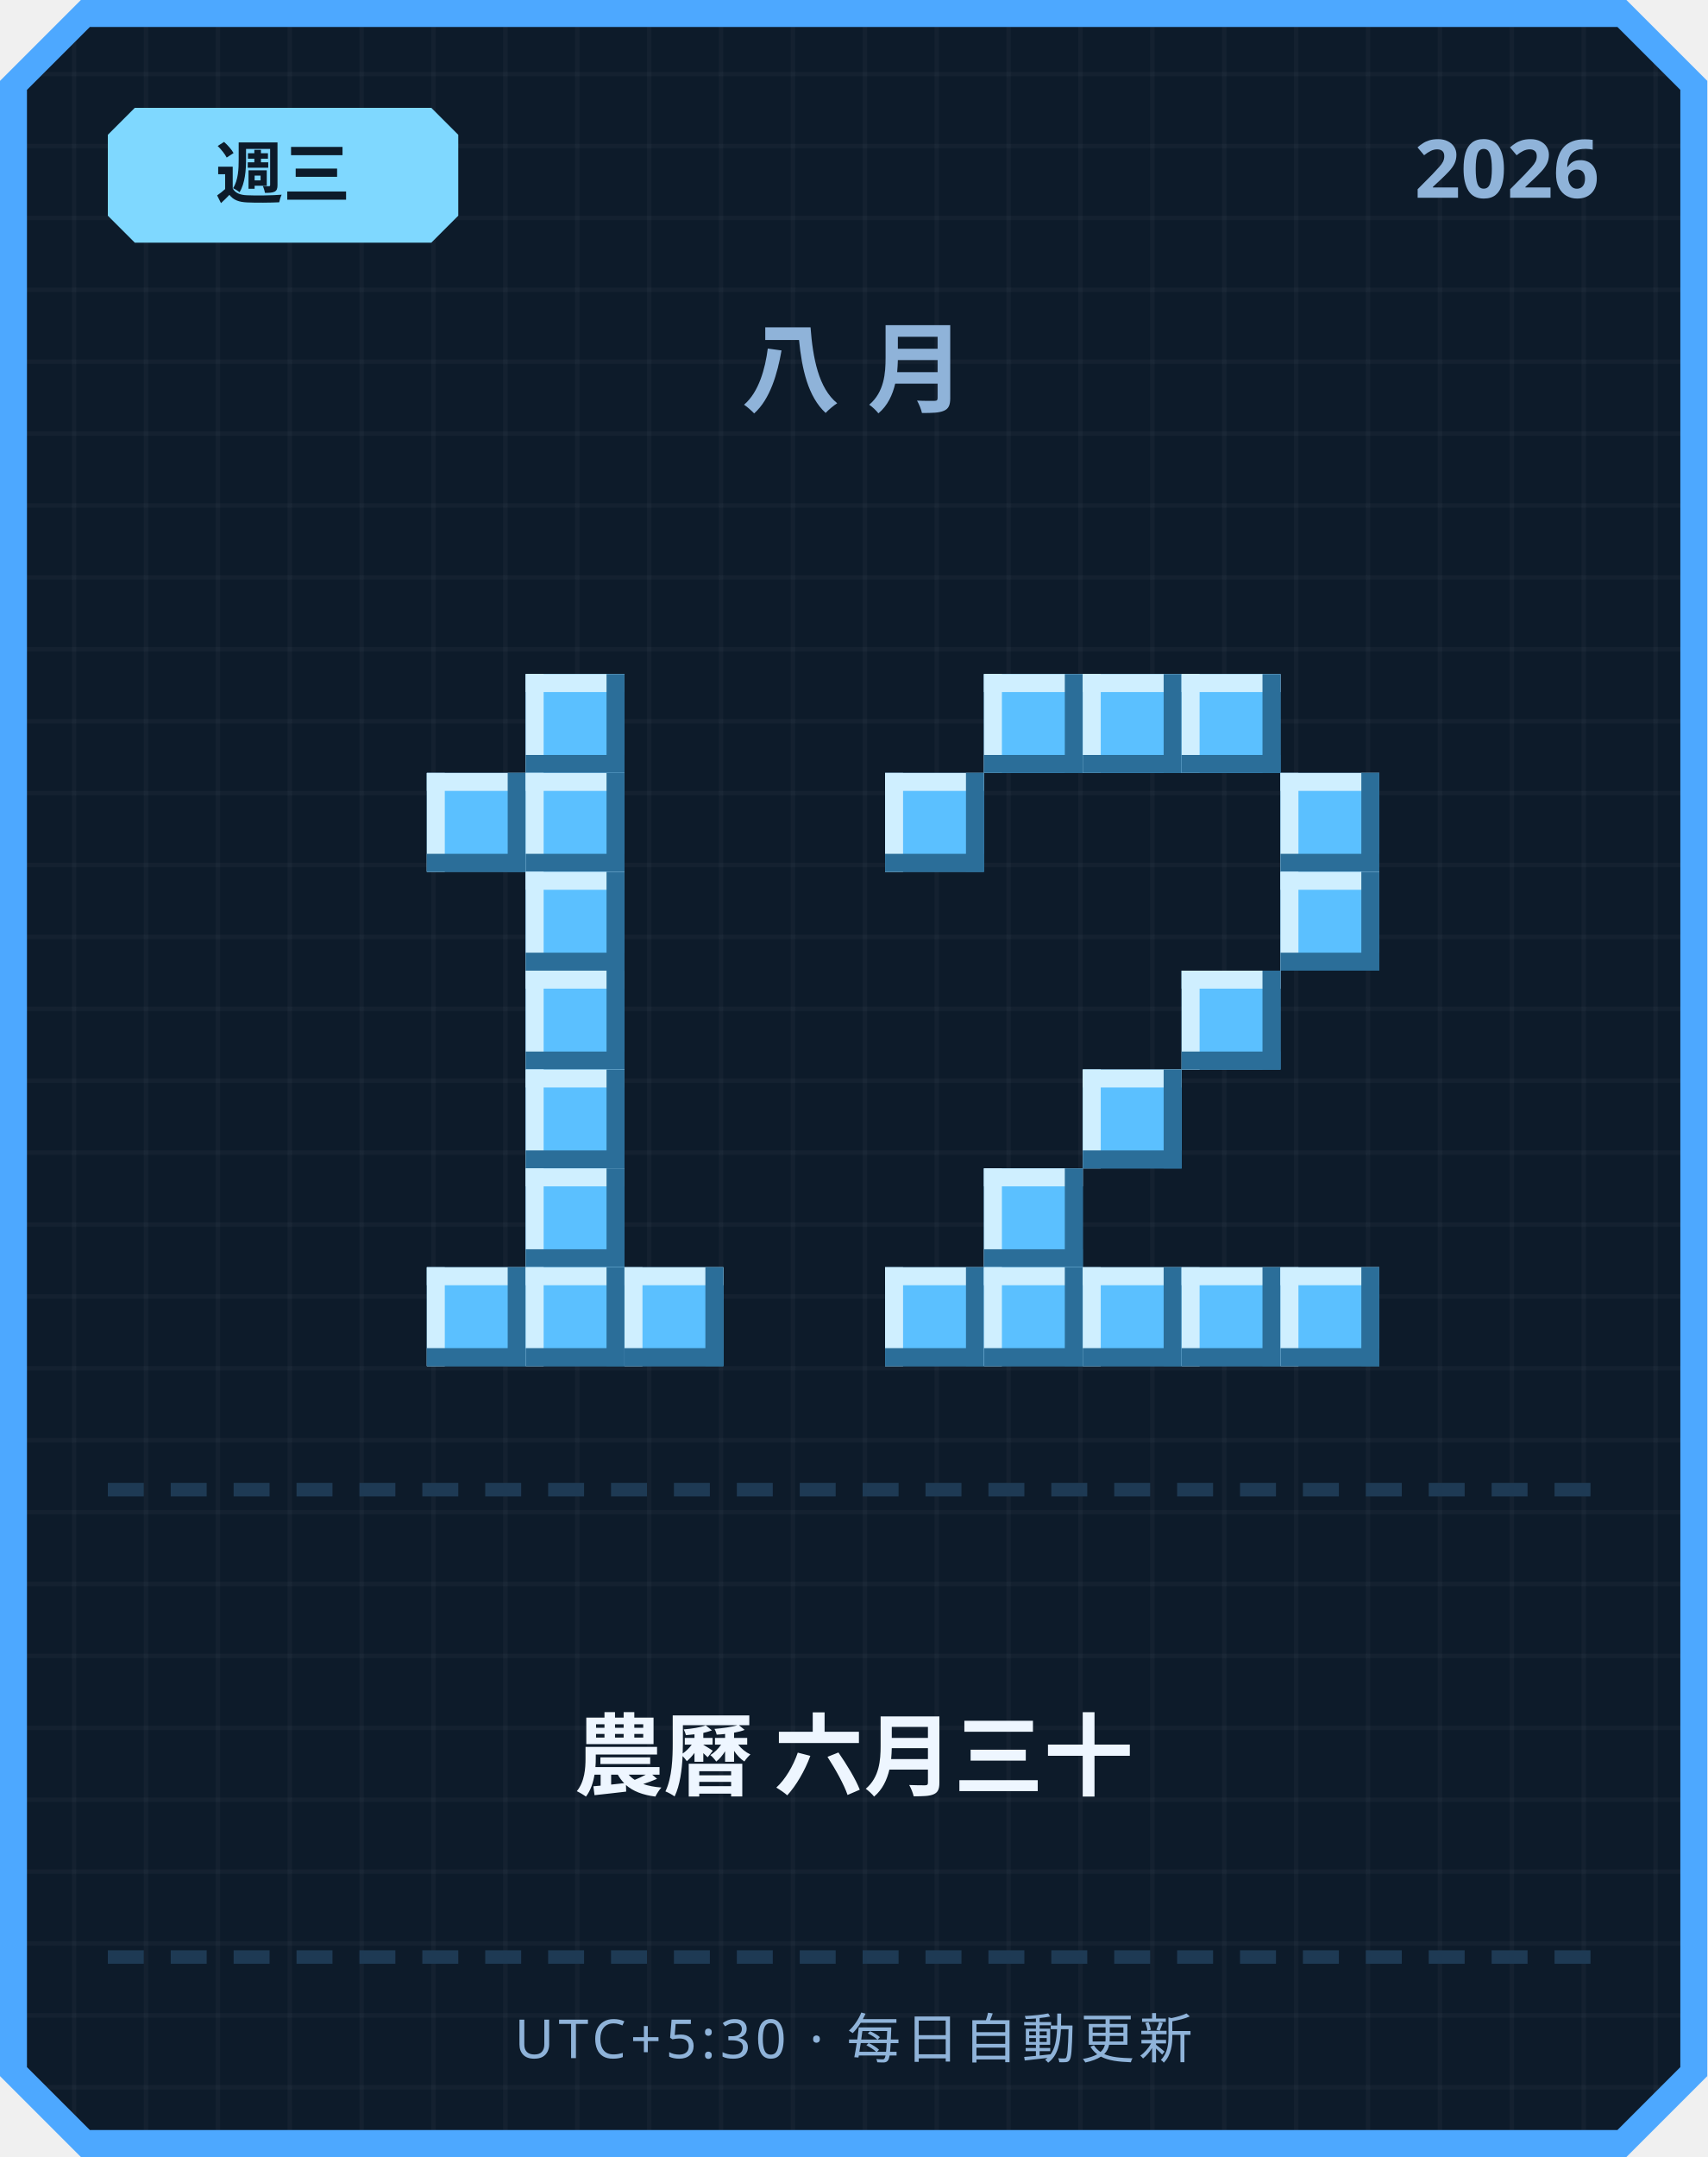
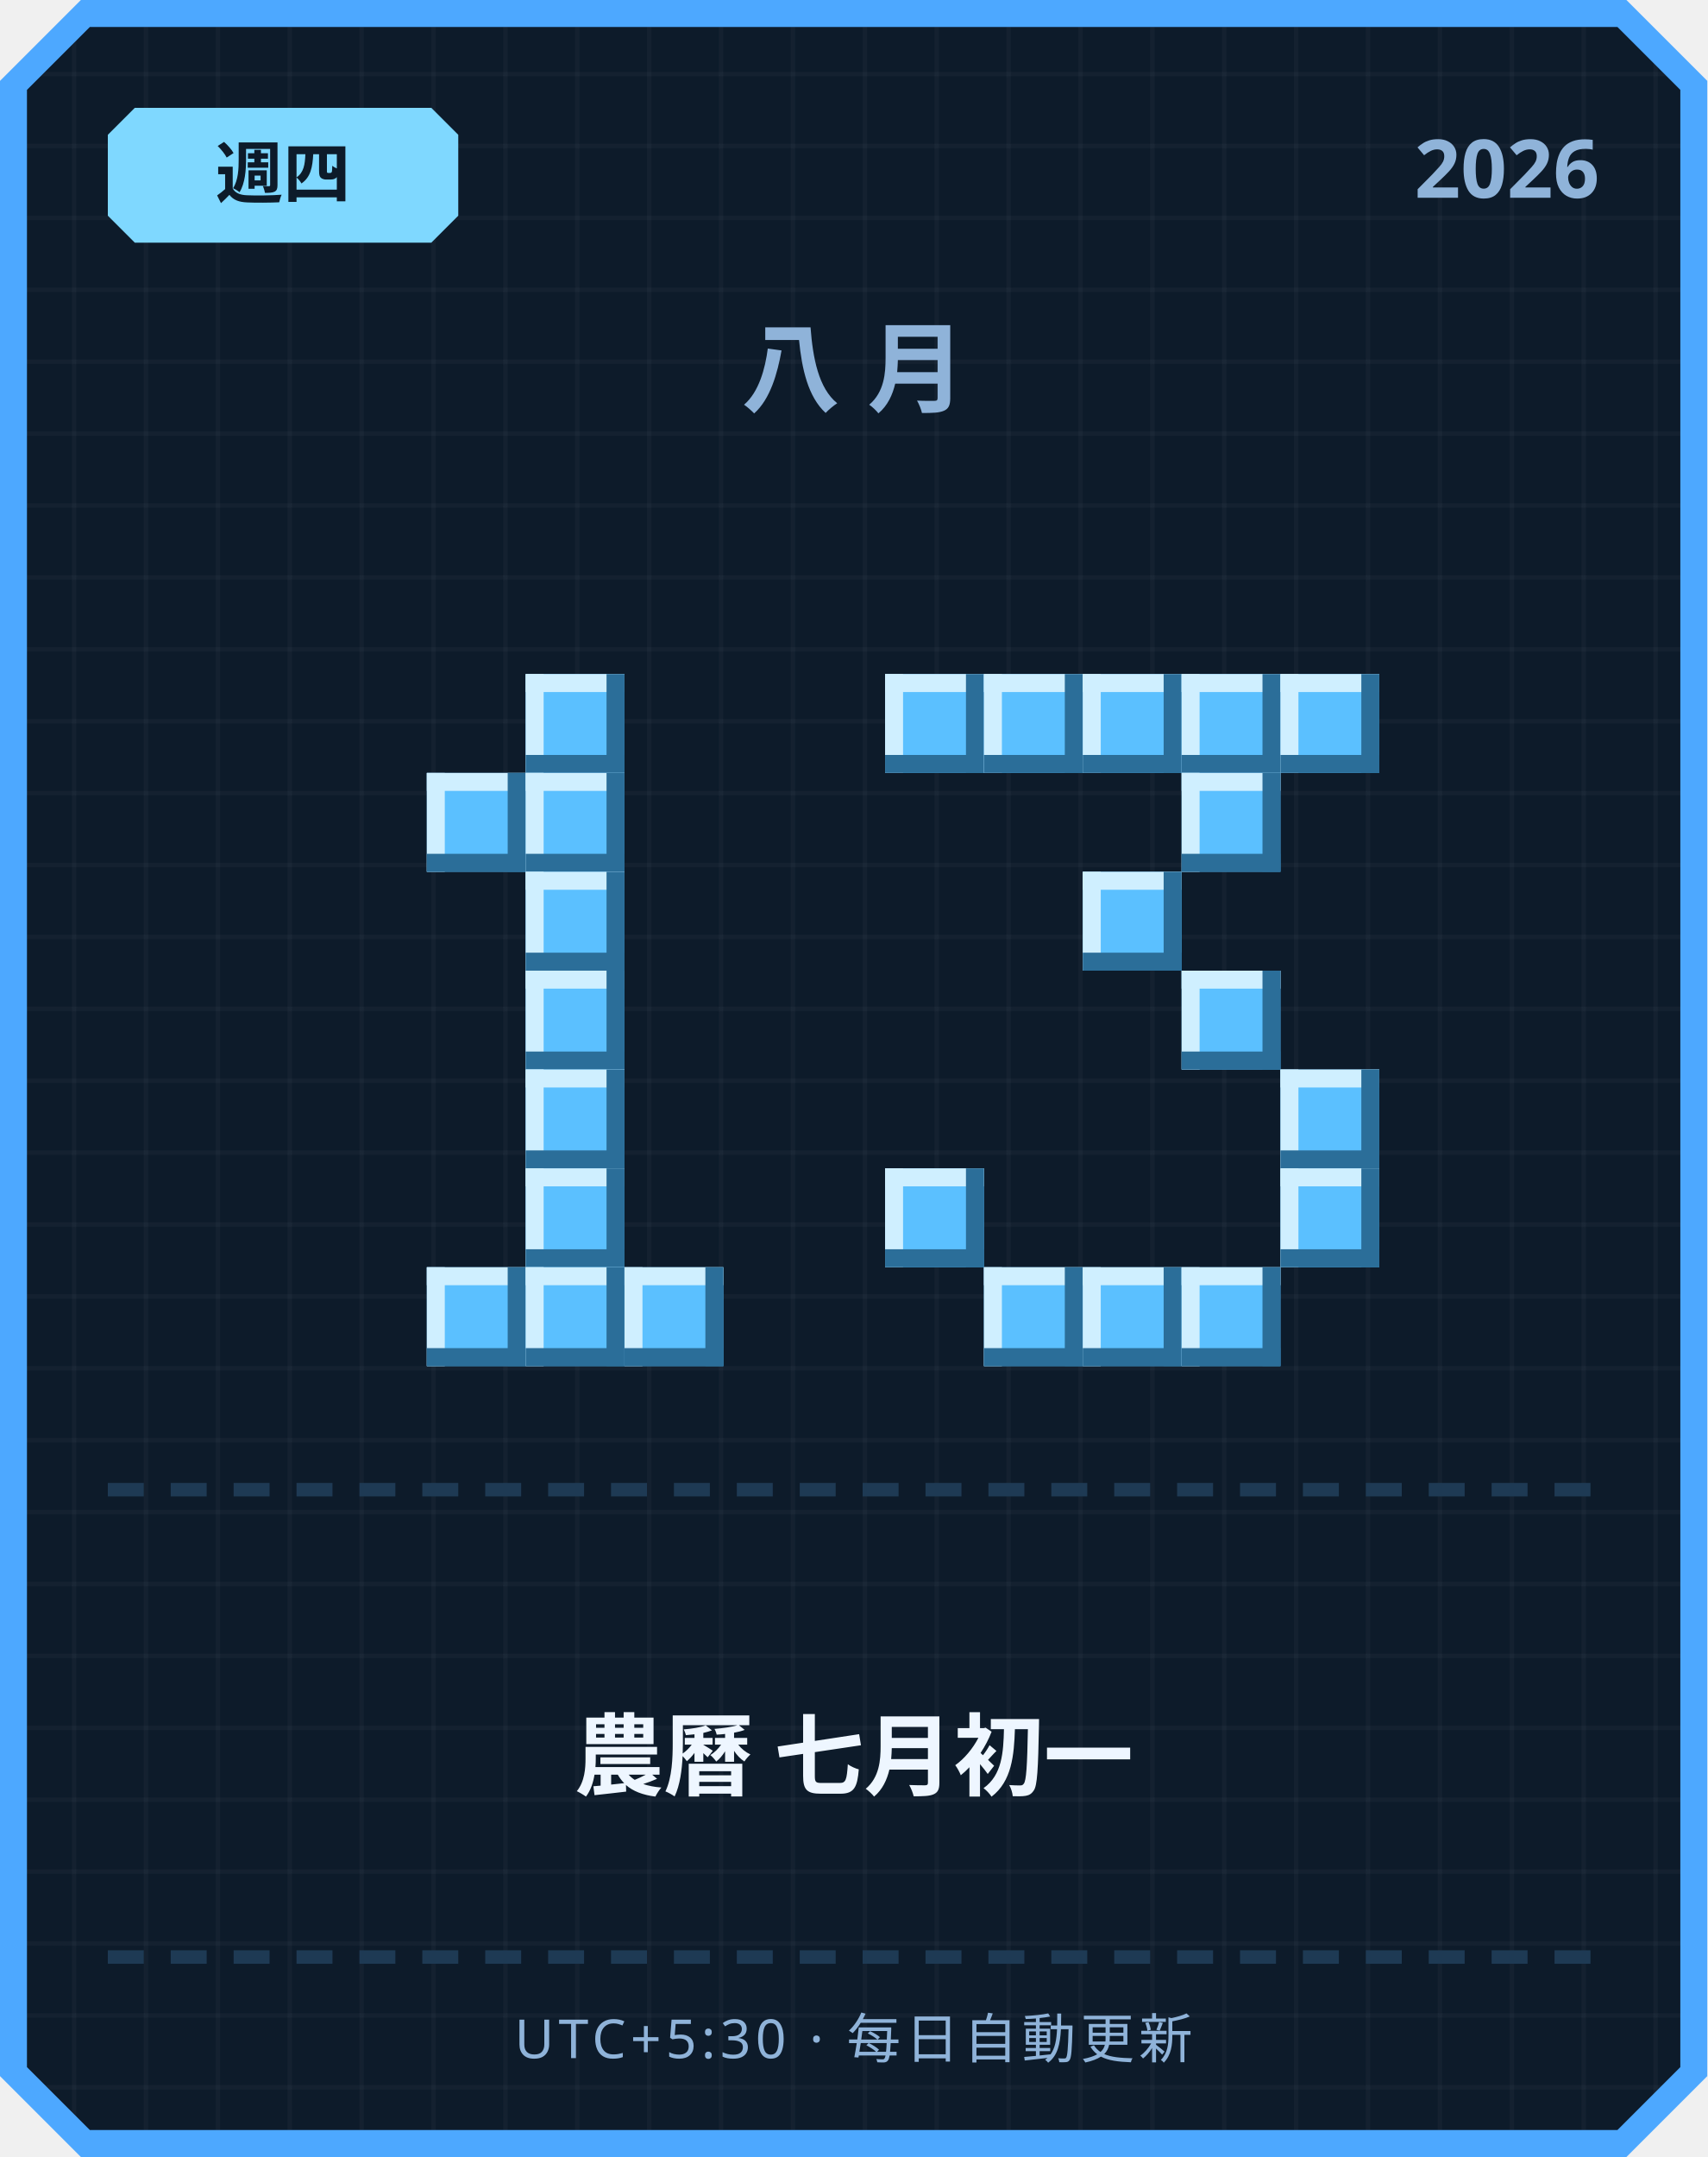
<svg xmlns="http://www.w3.org/2000/svg" width="380" height="480" viewBox="0 0 380 480">
  <defs>
    <pattern id="grid" width="16" height="16" patternUnits="userSpaceOnUse">
      <rect width="16" height="16" fill="#0d1b2a" />
      <rect width="1" height="16" fill="#ffffff" opacity="0.03" />
      <rect width="16" height="1" fill="#ffffff" opacity="0.03" />
    </pattern>
  </defs>
  <path d="M 18,0 L 362,0 L 380,18 L 380,462 L 362,480 L 18,480 L 0,462 L 0,18 Z" fill="#4da8ff" />
  <path d="M 20,6 L 360,6 L 374,20 L 374,460 L 360,474 L 20,474 L 6,460 L 6,20 Z" fill="url(#grid)" />
  <path d="M 30,24 L 96,24 L 102,30 L 102,48 L 96,54 L 30,54 L 24,48 L 24,30 Z" fill="#7fd8ff" />
-   <text x="63" y="44" text-anchor="middle" font-family="'Segoe UI', sans-serif" font-size="15" font-weight="700" fill="#0d1b2a">週三</text>
+   <text x="63" y="44" text-anchor="middle" font-family="'Segoe UI', sans-serif" font-size="15" font-weight="700" fill="#0d1b2a">週四</text>
  <text x="356" y="44" text-anchor="end" font-family="'Segoe UI', sans-serif" font-size="18" font-weight="700" fill="#8fb3d9">2026</text>
  <text x="190" y="90" text-anchor="middle" font-family="'Segoe UI', sans-serif" font-size="22" font-weight="700" letter-spacing="6" fill="#8fb3d9">八月</text>
  <rect x="117" y="150" width="22" height="22" fill="#5bc0ff" />
  <rect x="117" y="150" width="22" height="4" fill="#cfefff" />
  <rect x="117" y="150" width="4" height="22" fill="#cfefff" />
  <rect x="117" y="168" width="22" height="4" fill="#2b6e99" />
  <rect x="135" y="150" width="4" height="22" fill="#2b6e99" />
  <rect x="95" y="172" width="22" height="22" fill="#5bc0ff" />
  <rect x="95" y="172" width="22" height="4" fill="#cfefff" />
  <rect x="95" y="172" width="4" height="22" fill="#cfefff" />
  <rect x="95" y="190" width="22" height="4" fill="#2b6e99" />
  <rect x="113" y="172" width="4" height="22" fill="#2b6e99" />
  <rect x="117" y="172" width="22" height="22" fill="#5bc0ff" />
  <rect x="117" y="172" width="22" height="4" fill="#cfefff" />
  <rect x="117" y="172" width="4" height="22" fill="#cfefff" />
  <rect x="117" y="190" width="22" height="4" fill="#2b6e99" />
  <rect x="135" y="172" width="4" height="22" fill="#2b6e99" />
  <rect x="117" y="194" width="22" height="22" fill="#5bc0ff" />
  <rect x="117" y="194" width="22" height="4" fill="#cfefff" />
  <rect x="117" y="194" width="4" height="22" fill="#cfefff" />
  <rect x="117" y="212" width="22" height="4" fill="#2b6e99" />
  <rect x="135" y="194" width="4" height="22" fill="#2b6e99" />
  <rect x="117" y="216" width="22" height="22" fill="#5bc0ff" />
  <rect x="117" y="216" width="22" height="4" fill="#cfefff" />
  <rect x="117" y="216" width="4" height="22" fill="#cfefff" />
  <rect x="117" y="234" width="22" height="4" fill="#2b6e99" />
  <rect x="135" y="216" width="4" height="22" fill="#2b6e99" />
  <rect x="117" y="238" width="22" height="22" fill="#5bc0ff" />
  <rect x="117" y="238" width="22" height="4" fill="#cfefff" />
  <rect x="117" y="238" width="4" height="22" fill="#cfefff" />
  <rect x="117" y="256" width="22" height="4" fill="#2b6e99" />
  <rect x="135" y="238" width="4" height="22" fill="#2b6e99" />
  <rect x="117" y="260" width="22" height="22" fill="#5bc0ff" />
  <rect x="117" y="260" width="22" height="4" fill="#cfefff" />
  <rect x="117" y="260" width="4" height="22" fill="#cfefff" />
  <rect x="117" y="278" width="22" height="4" fill="#2b6e99" />
  <rect x="135" y="260" width="4" height="22" fill="#2b6e99" />
  <rect x="95" y="282" width="22" height="22" fill="#5bc0ff" />
  <rect x="95" y="282" width="22" height="4" fill="#cfefff" />
  <rect x="95" y="282" width="4" height="22" fill="#cfefff" />
  <rect x="95" y="300" width="22" height="4" fill="#2b6e99" />
  <rect x="113" y="282" width="4" height="22" fill="#2b6e99" />
  <rect x="117" y="282" width="22" height="22" fill="#5bc0ff" />
  <rect x="117" y="282" width="22" height="4" fill="#cfefff" />
  <rect x="117" y="282" width="4" height="22" fill="#cfefff" />
  <rect x="117" y="300" width="22" height="4" fill="#2b6e99" />
  <rect x="135" y="282" width="4" height="22" fill="#2b6e99" />
  <rect x="139" y="282" width="22" height="22" fill="#5bc0ff" />
  <rect x="139" y="282" width="22" height="4" fill="#cfefff" />
  <rect x="139" y="282" width="4" height="22" fill="#cfefff" />
  <rect x="139" y="300" width="22" height="4" fill="#2b6e99" />
  <rect x="157" y="282" width="4" height="22" fill="#2b6e99" />
+   <rect x="197" y="150" width="22" height="22" fill="#5bc0ff" />
+   <rect x="197" y="150" width="22" height="4" fill="#cfefff" />
+   <rect x="197" y="150" width="4" height="22" fill="#cfefff" />
+   <rect x="197" y="168" width="22" height="4" fill="#2b6e99" />
+   <rect x="215" y="150" width="4" height="22" fill="#2b6e99" />
  <rect x="219" y="150" width="22" height="22" fill="#5bc0ff" />
  <rect x="219" y="150" width="22" height="4" fill="#cfefff" />
  <rect x="219" y="150" width="4" height="22" fill="#cfefff" />
  <rect x="219" y="168" width="22" height="4" fill="#2b6e99" />
  <rect x="237" y="150" width="4" height="22" fill="#2b6e99" />
  <rect x="241" y="150" width="22" height="22" fill="#5bc0ff" />
  <rect x="241" y="150" width="22" height="4" fill="#cfefff" />
  <rect x="241" y="150" width="4" height="22" fill="#cfefff" />
  <rect x="241" y="168" width="22" height="4" fill="#2b6e99" />
  <rect x="259" y="150" width="4" height="22" fill="#2b6e99" />
  <rect x="263" y="150" width="22" height="22" fill="#5bc0ff" />
  <rect x="263" y="150" width="22" height="4" fill="#cfefff" />
  <rect x="263" y="150" width="4" height="22" fill="#cfefff" />
  <rect x="263" y="168" width="22" height="4" fill="#2b6e99" />
  <rect x="281" y="150" width="4" height="22" fill="#2b6e99" />
-   <rect x="197" y="172" width="22" height="22" fill="#5bc0ff" />
-   <rect x="197" y="172" width="22" height="4" fill="#cfefff" />
-   <rect x="197" y="172" width="4" height="22" fill="#cfefff" />
-   <rect x="197" y="190" width="22" height="4" fill="#2b6e99" />
-   <rect x="215" y="172" width="4" height="22" fill="#2b6e99" />
-   <rect x="285" y="172" width="22" height="22" fill="#5bc0ff" />
-   <rect x="285" y="172" width="22" height="4" fill="#cfefff" />
-   <rect x="285" y="172" width="4" height="22" fill="#cfefff" />
-   <rect x="285" y="190" width="22" height="4" fill="#2b6e99" />
-   <rect x="303" y="172" width="4" height="22" fill="#2b6e99" />
-   <rect x="285" y="194" width="22" height="22" fill="#5bc0ff" />
-   <rect x="285" y="194" width="22" height="4" fill="#cfefff" />
-   <rect x="285" y="194" width="4" height="22" fill="#cfefff" />
-   <rect x="285" y="212" width="22" height="4" fill="#2b6e99" />
-   <rect x="303" y="194" width="4" height="22" fill="#2b6e99" />
+   <rect x="285" y="150" width="22" height="22" fill="#5bc0ff" />
+   <rect x="285" y="150" width="22" height="4" fill="#cfefff" />
+   <rect x="285" y="150" width="4" height="22" fill="#cfefff" />
+   <rect x="285" y="168" width="22" height="4" fill="#2b6e99" />
+   <rect x="303" y="150" width="4" height="22" fill="#2b6e99" />
+   <rect x="263" y="172" width="22" height="22" fill="#5bc0ff" />
+   <rect x="263" y="172" width="22" height="4" fill="#cfefff" />
+   <rect x="263" y="172" width="4" height="22" fill="#cfefff" />
+   <rect x="263" y="190" width="22" height="4" fill="#2b6e99" />
+   <rect x="281" y="172" width="4" height="22" fill="#2b6e99" />
+   <rect x="241" y="194" width="22" height="22" fill="#5bc0ff" />
+   <rect x="241" y="194" width="22" height="4" fill="#cfefff" />
+   <rect x="241" y="194" width="4" height="22" fill="#cfefff" />
+   <rect x="241" y="212" width="22" height="4" fill="#2b6e99" />
+   <rect x="259" y="194" width="4" height="22" fill="#2b6e99" />
  <rect x="263" y="216" width="22" height="22" fill="#5bc0ff" />
  <rect x="263" y="216" width="22" height="4" fill="#cfefff" />
  <rect x="263" y="216" width="4" height="22" fill="#cfefff" />
  <rect x="263" y="234" width="22" height="4" fill="#2b6e99" />
  <rect x="281" y="216" width="4" height="22" fill="#2b6e99" />
-   <rect x="241" y="238" width="22" height="22" fill="#5bc0ff" />
-   <rect x="241" y="238" width="22" height="4" fill="#cfefff" />
-   <rect x="241" y="238" width="4" height="22" fill="#cfefff" />
-   <rect x="241" y="256" width="22" height="4" fill="#2b6e99" />
-   <rect x="259" y="238" width="4" height="22" fill="#2b6e99" />
-   <rect x="219" y="260" width="22" height="22" fill="#5bc0ff" />
-   <rect x="219" y="260" width="22" height="4" fill="#cfefff" />
-   <rect x="219" y="260" width="4" height="22" fill="#cfefff" />
-   <rect x="219" y="278" width="22" height="4" fill="#2b6e99" />
-   <rect x="237" y="260" width="4" height="22" fill="#2b6e99" />
-   <rect x="197" y="282" width="22" height="22" fill="#5bc0ff" />
-   <rect x="197" y="282" width="22" height="4" fill="#cfefff" />
-   <rect x="197" y="282" width="4" height="22" fill="#cfefff" />
-   <rect x="197" y="300" width="22" height="4" fill="#2b6e99" />
-   <rect x="215" y="282" width="4" height="22" fill="#2b6e99" />
+   <rect x="285" y="238" width="22" height="22" fill="#5bc0ff" />
+   <rect x="285" y="238" width="22" height="4" fill="#cfefff" />
+   <rect x="285" y="238" width="4" height="22" fill="#cfefff" />
+   <rect x="285" y="256" width="22" height="4" fill="#2b6e99" />
+   <rect x="303" y="238" width="4" height="22" fill="#2b6e99" />
+   <rect x="197" y="260" width="22" height="22" fill="#5bc0ff" />
+   <rect x="197" y="260" width="22" height="4" fill="#cfefff" />
+   <rect x="197" y="260" width="4" height="22" fill="#cfefff" />
+   <rect x="197" y="278" width="22" height="4" fill="#2b6e99" />
+   <rect x="215" y="260" width="4" height="22" fill="#2b6e99" />
+   <rect x="285" y="260" width="22" height="22" fill="#5bc0ff" />
+   <rect x="285" y="260" width="22" height="4" fill="#cfefff" />
+   <rect x="285" y="260" width="4" height="22" fill="#cfefff" />
+   <rect x="285" y="278" width="22" height="4" fill="#2b6e99" />
+   <rect x="303" y="260" width="4" height="22" fill="#2b6e99" />
  <rect x="219" y="282" width="22" height="22" fill="#5bc0ff" />
  <rect x="219" y="282" width="22" height="4" fill="#cfefff" />
  <rect x="219" y="282" width="4" height="22" fill="#cfefff" />
  <rect x="219" y="300" width="22" height="4" fill="#2b6e99" />
  <rect x="237" y="282" width="4" height="22" fill="#2b6e99" />
  <rect x="241" y="282" width="22" height="22" fill="#5bc0ff" />
  <rect x="241" y="282" width="22" height="4" fill="#cfefff" />
  <rect x="241" y="282" width="4" height="22" fill="#cfefff" />
  <rect x="241" y="300" width="22" height="4" fill="#2b6e99" />
  <rect x="259" y="282" width="4" height="22" fill="#2b6e99" />
  <rect x="263" y="282" width="22" height="22" fill="#5bc0ff" />
  <rect x="263" y="282" width="22" height="4" fill="#cfefff" />
  <rect x="263" y="282" width="4" height="22" fill="#cfefff" />
  <rect x="263" y="300" width="22" height="4" fill="#2b6e99" />
  <rect x="281" y="282" width="4" height="22" fill="#2b6e99" />
-   <rect x="285" y="282" width="22" height="22" fill="#5bc0ff" />
-   <rect x="285" y="282" width="22" height="4" fill="#cfefff" />
-   <rect x="285" y="282" width="4" height="22" fill="#cfefff" />
-   <rect x="285" y="300" width="22" height="4" fill="#2b6e99" />
-   <rect x="303" y="282" width="4" height="22" fill="#2b6e99" />
  <rect x="24" y="330" width="8" height="3" fill="#1e3a54" />
  <rect x="38" y="330" width="8" height="3" fill="#1e3a54" />
  <rect x="52" y="330" width="8" height="3" fill="#1e3a54" />
  <rect x="66" y="330" width="8" height="3" fill="#1e3a54" />
  <rect x="80" y="330" width="8" height="3" fill="#1e3a54" />
  <rect x="94" y="330" width="8" height="3" fill="#1e3a54" />
  <rect x="108" y="330" width="8" height="3" fill="#1e3a54" />
  <rect x="122" y="330" width="8" height="3" fill="#1e3a54" />
  <rect x="136" y="330" width="8" height="3" fill="#1e3a54" />
  <rect x="150" y="330" width="8" height="3" fill="#1e3a54" />
  <rect x="164" y="330" width="8" height="3" fill="#1e3a54" />
  <rect x="178" y="330" width="8" height="3" fill="#1e3a54" />
  <rect x="192" y="330" width="8" height="3" fill="#1e3a54" />
  <rect x="206" y="330" width="8" height="3" fill="#1e3a54" />
  <rect x="220" y="330" width="8" height="3" fill="#1e3a54" />
  <rect x="234" y="330" width="8" height="3" fill="#1e3a54" />
  <rect x="248" y="330" width="8" height="3" fill="#1e3a54" />
  <rect x="262" y="330" width="8" height="3" fill="#1e3a54" />
  <rect x="276" y="330" width="8" height="3" fill="#1e3a54" />
  <rect x="290" y="330" width="8" height="3" fill="#1e3a54" />
  <rect x="304" y="330" width="8" height="3" fill="#1e3a54" />
  <rect x="318" y="330" width="8" height="3" fill="#1e3a54" />
  <rect x="332" y="330" width="8" height="3" fill="#1e3a54" />
  <rect x="346" y="330" width="8" height="3" fill="#1e3a54" />
-   <text x="190" y="398" text-anchor="middle" font-family="'Segoe UI', 'Microsoft JhengHei', sans-serif" font-size="20" font-weight="700" fill="#eef6ff">農曆 六月三十</text>
+   <text x="190" y="398" text-anchor="middle" font-family="'Segoe UI', 'Microsoft JhengHei', sans-serif" font-size="20" font-weight="700" fill="#eef6ff">農曆 七月初一</text>
  <rect x="24" y="434" width="8" height="3" fill="#1e3a54" />
  <rect x="38" y="434" width="8" height="3" fill="#1e3a54" />
  <rect x="52" y="434" width="8" height="3" fill="#1e3a54" />
  <rect x="66" y="434" width="8" height="3" fill="#1e3a54" />
  <rect x="80" y="434" width="8" height="3" fill="#1e3a54" />
  <rect x="94" y="434" width="8" height="3" fill="#1e3a54" />
  <rect x="108" y="434" width="8" height="3" fill="#1e3a54" />
  <rect x="122" y="434" width="8" height="3" fill="#1e3a54" />
  <rect x="136" y="434" width="8" height="3" fill="#1e3a54" />
  <rect x="150" y="434" width="8" height="3" fill="#1e3a54" />
  <rect x="164" y="434" width="8" height="3" fill="#1e3a54" />
  <rect x="178" y="434" width="8" height="3" fill="#1e3a54" />
  <rect x="192" y="434" width="8" height="3" fill="#1e3a54" />
  <rect x="206" y="434" width="8" height="3" fill="#1e3a54" />
  <rect x="220" y="434" width="8" height="3" fill="#1e3a54" />
  <rect x="234" y="434" width="8" height="3" fill="#1e3a54" />
  <rect x="248" y="434" width="8" height="3" fill="#1e3a54" />
  <rect x="262" y="434" width="8" height="3" fill="#1e3a54" />
  <rect x="276" y="434" width="8" height="3" fill="#1e3a54" />
  <rect x="290" y="434" width="8" height="3" fill="#1e3a54" />
  <rect x="304" y="434" width="8" height="3" fill="#1e3a54" />
  <rect x="318" y="434" width="8" height="3" fill="#1e3a54" />
  <rect x="332" y="434" width="8" height="3" fill="#1e3a54" />
  <rect x="346" y="434" width="8" height="3" fill="#1e3a54" />
  <text x="190" y="458" text-anchor="middle" font-family="'Segoe UI', sans-serif" font-size="12" letter-spacing="1" fill="#8fb3d9">UTC+5:30 · 每日自動更新</text>
</svg>
